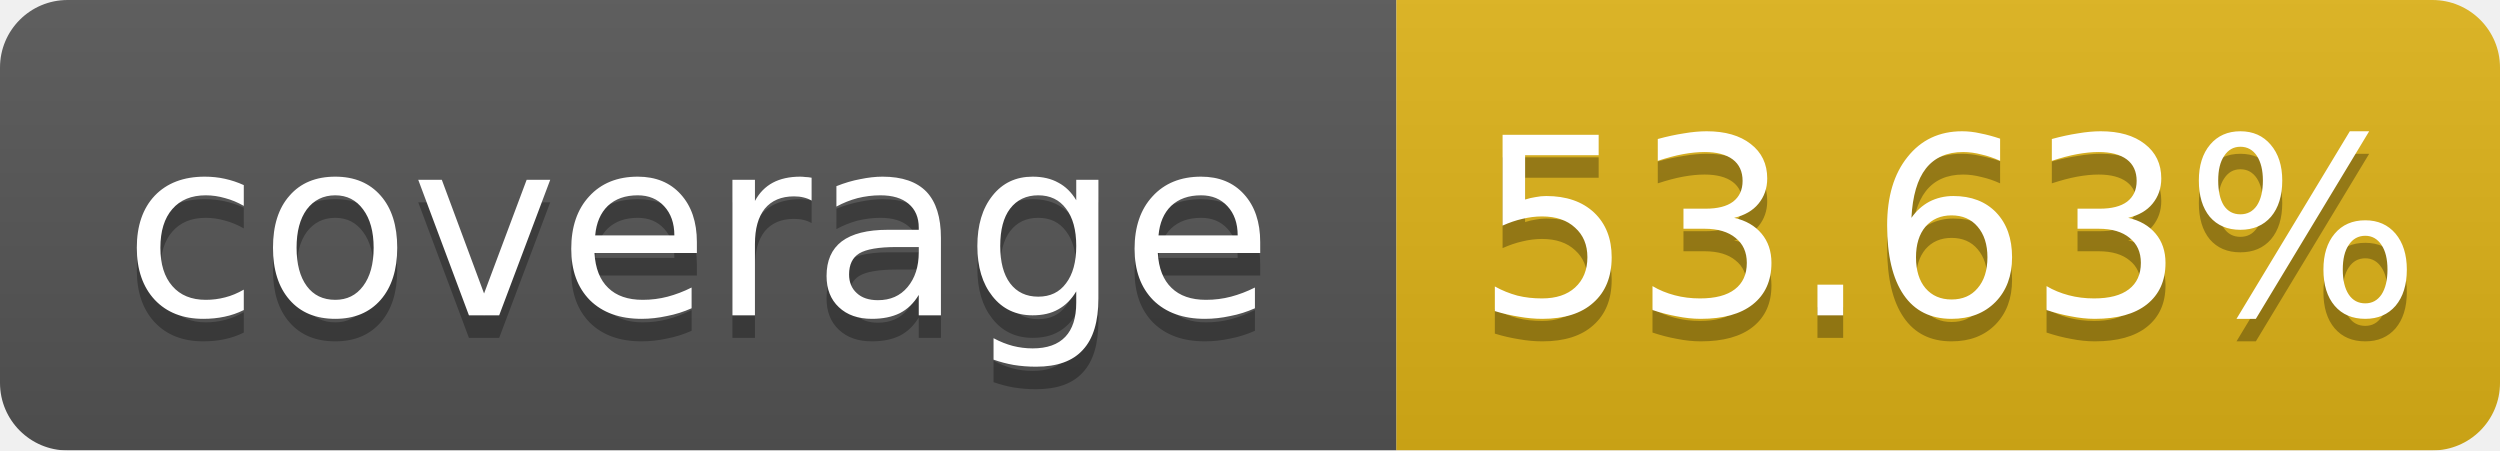
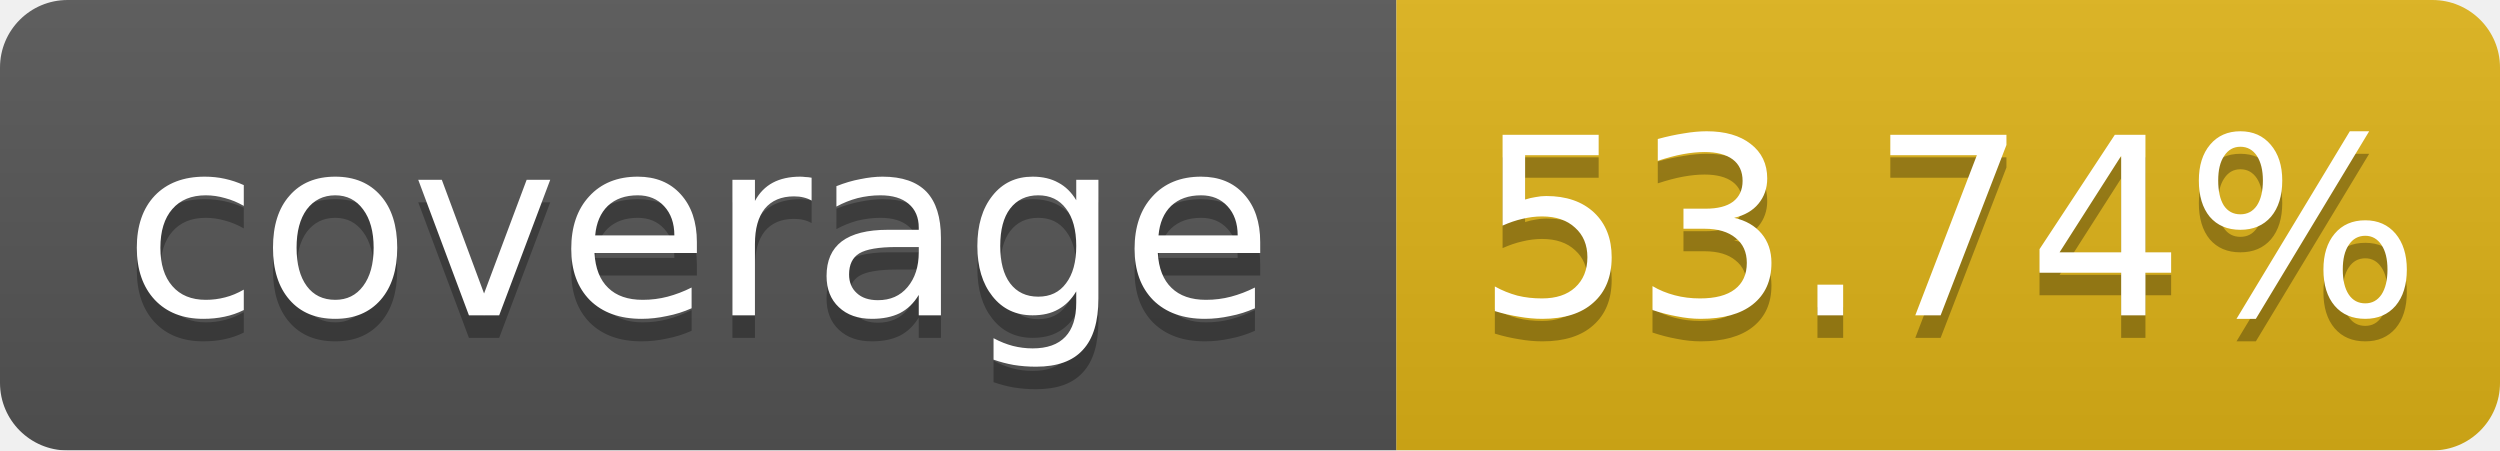
<svg xmlns="http://www.w3.org/2000/svg" width="111.0" height="20">
  <linearGradient id="b" x2="0" y2="100%">
    <stop offset="0" stop-color="#bbb" stop-opacity=".1" />
    <stop offset="1" stop-opacity=".1" />
  </linearGradient>
  <mask id="a">
    <rect width="111.0" height="20" rx="3" fill="#fff" />
  </mask>
  <g mask="url(#a)">
    <rect width="62.0" height="20" fill="#555" />
    <rect x="62.0" width="49.0" height="20" fill="#dfb317" />
    <rect width="111.0" height="20" fill="url(#b)" />
  </g>
  <g fill="#fff" text-anchor="middle" font-family="DejaVu Sans,Verdana,Geneva,sans-serif" font-size="11">
    <text x="31.0" y="15" fill="#010101" fill-opacity=".3">coverage</text>
    <text x="31.0" y="14">coverage</text>
-     <text x="86.5" y="15" fill="#010101" fill-opacity=".3">53.63%</text>
-     <text x="86.5" y="14">53.63%</text>
+     <text x="86.5" y="15" fill="#010101" fill-opacity=".3">53.74%</text>
+     <text x="86.5" y="14">53.74%</text>
  </g>
</svg>
